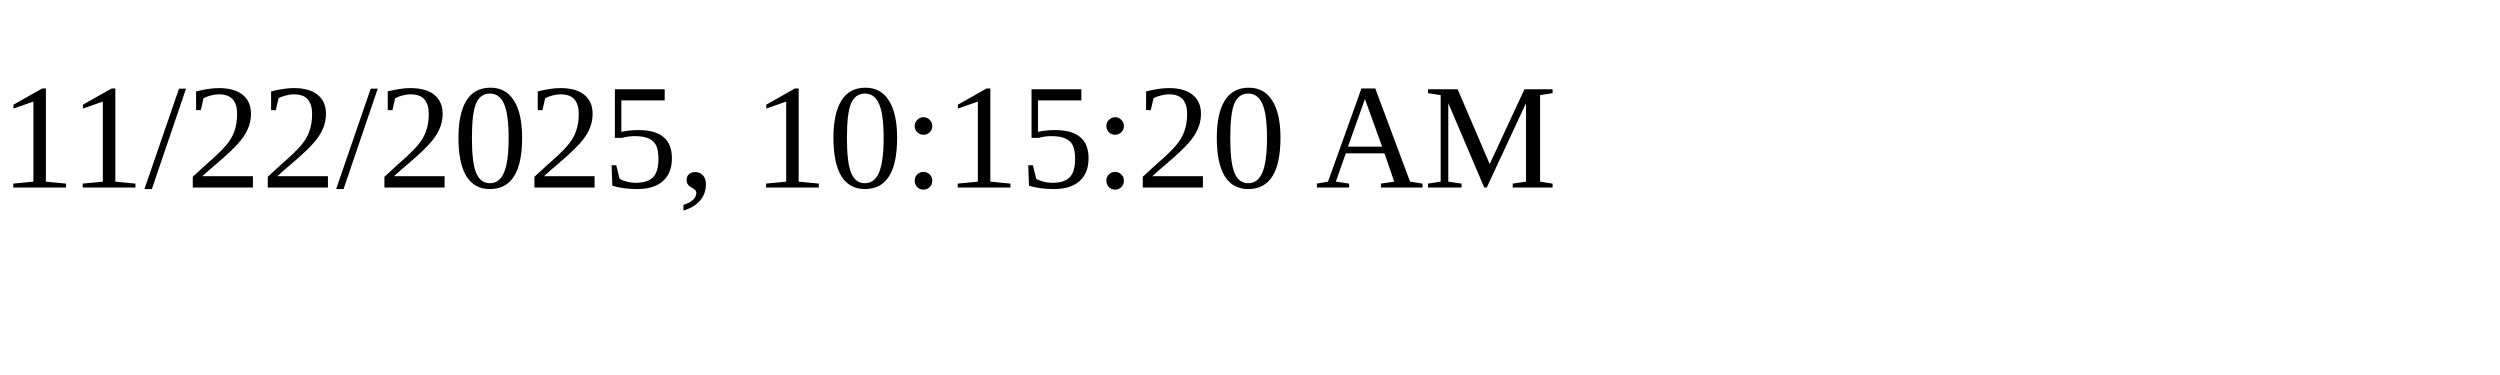
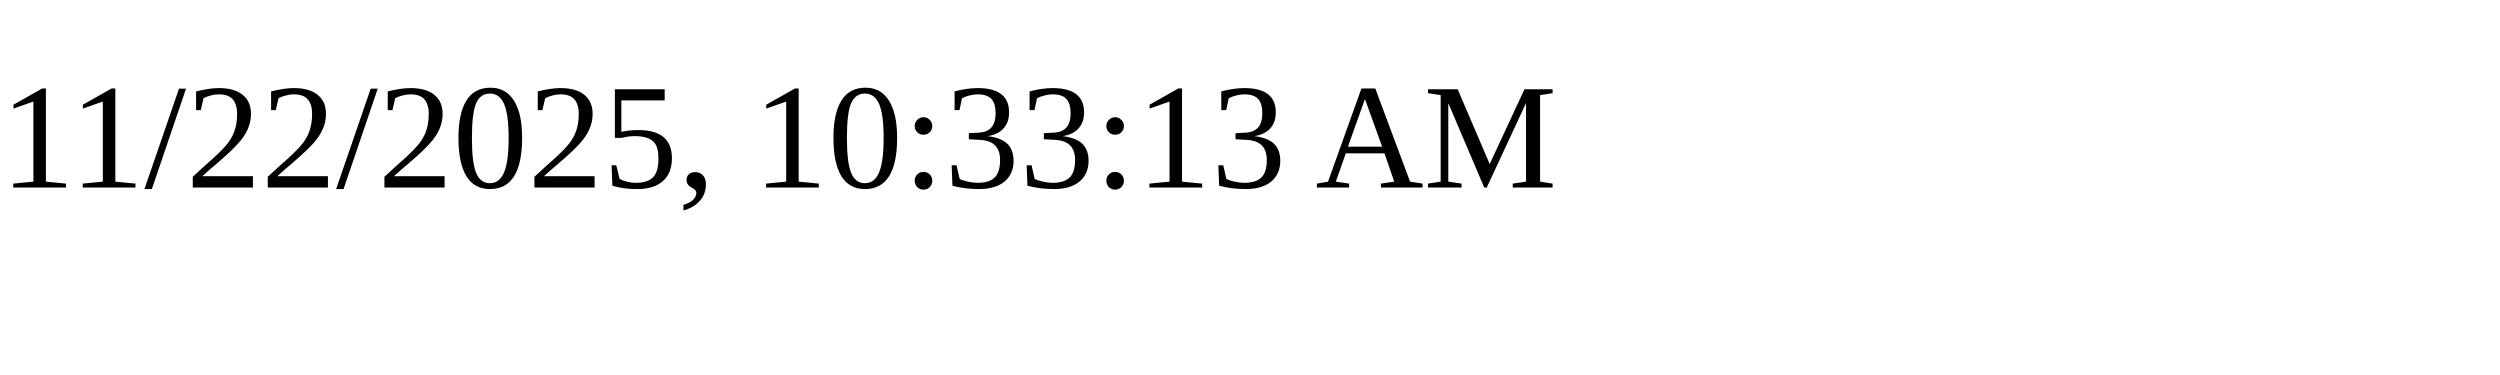
<svg xmlns="http://www.w3.org/2000/svg" height="30" width="200">
-   <text x="0" y="15">11/22/2025, 10:15:20 AM</text>
+   <text x="0" y="15">11/22/2025, 10:33:13 AM</text>
</svg>
